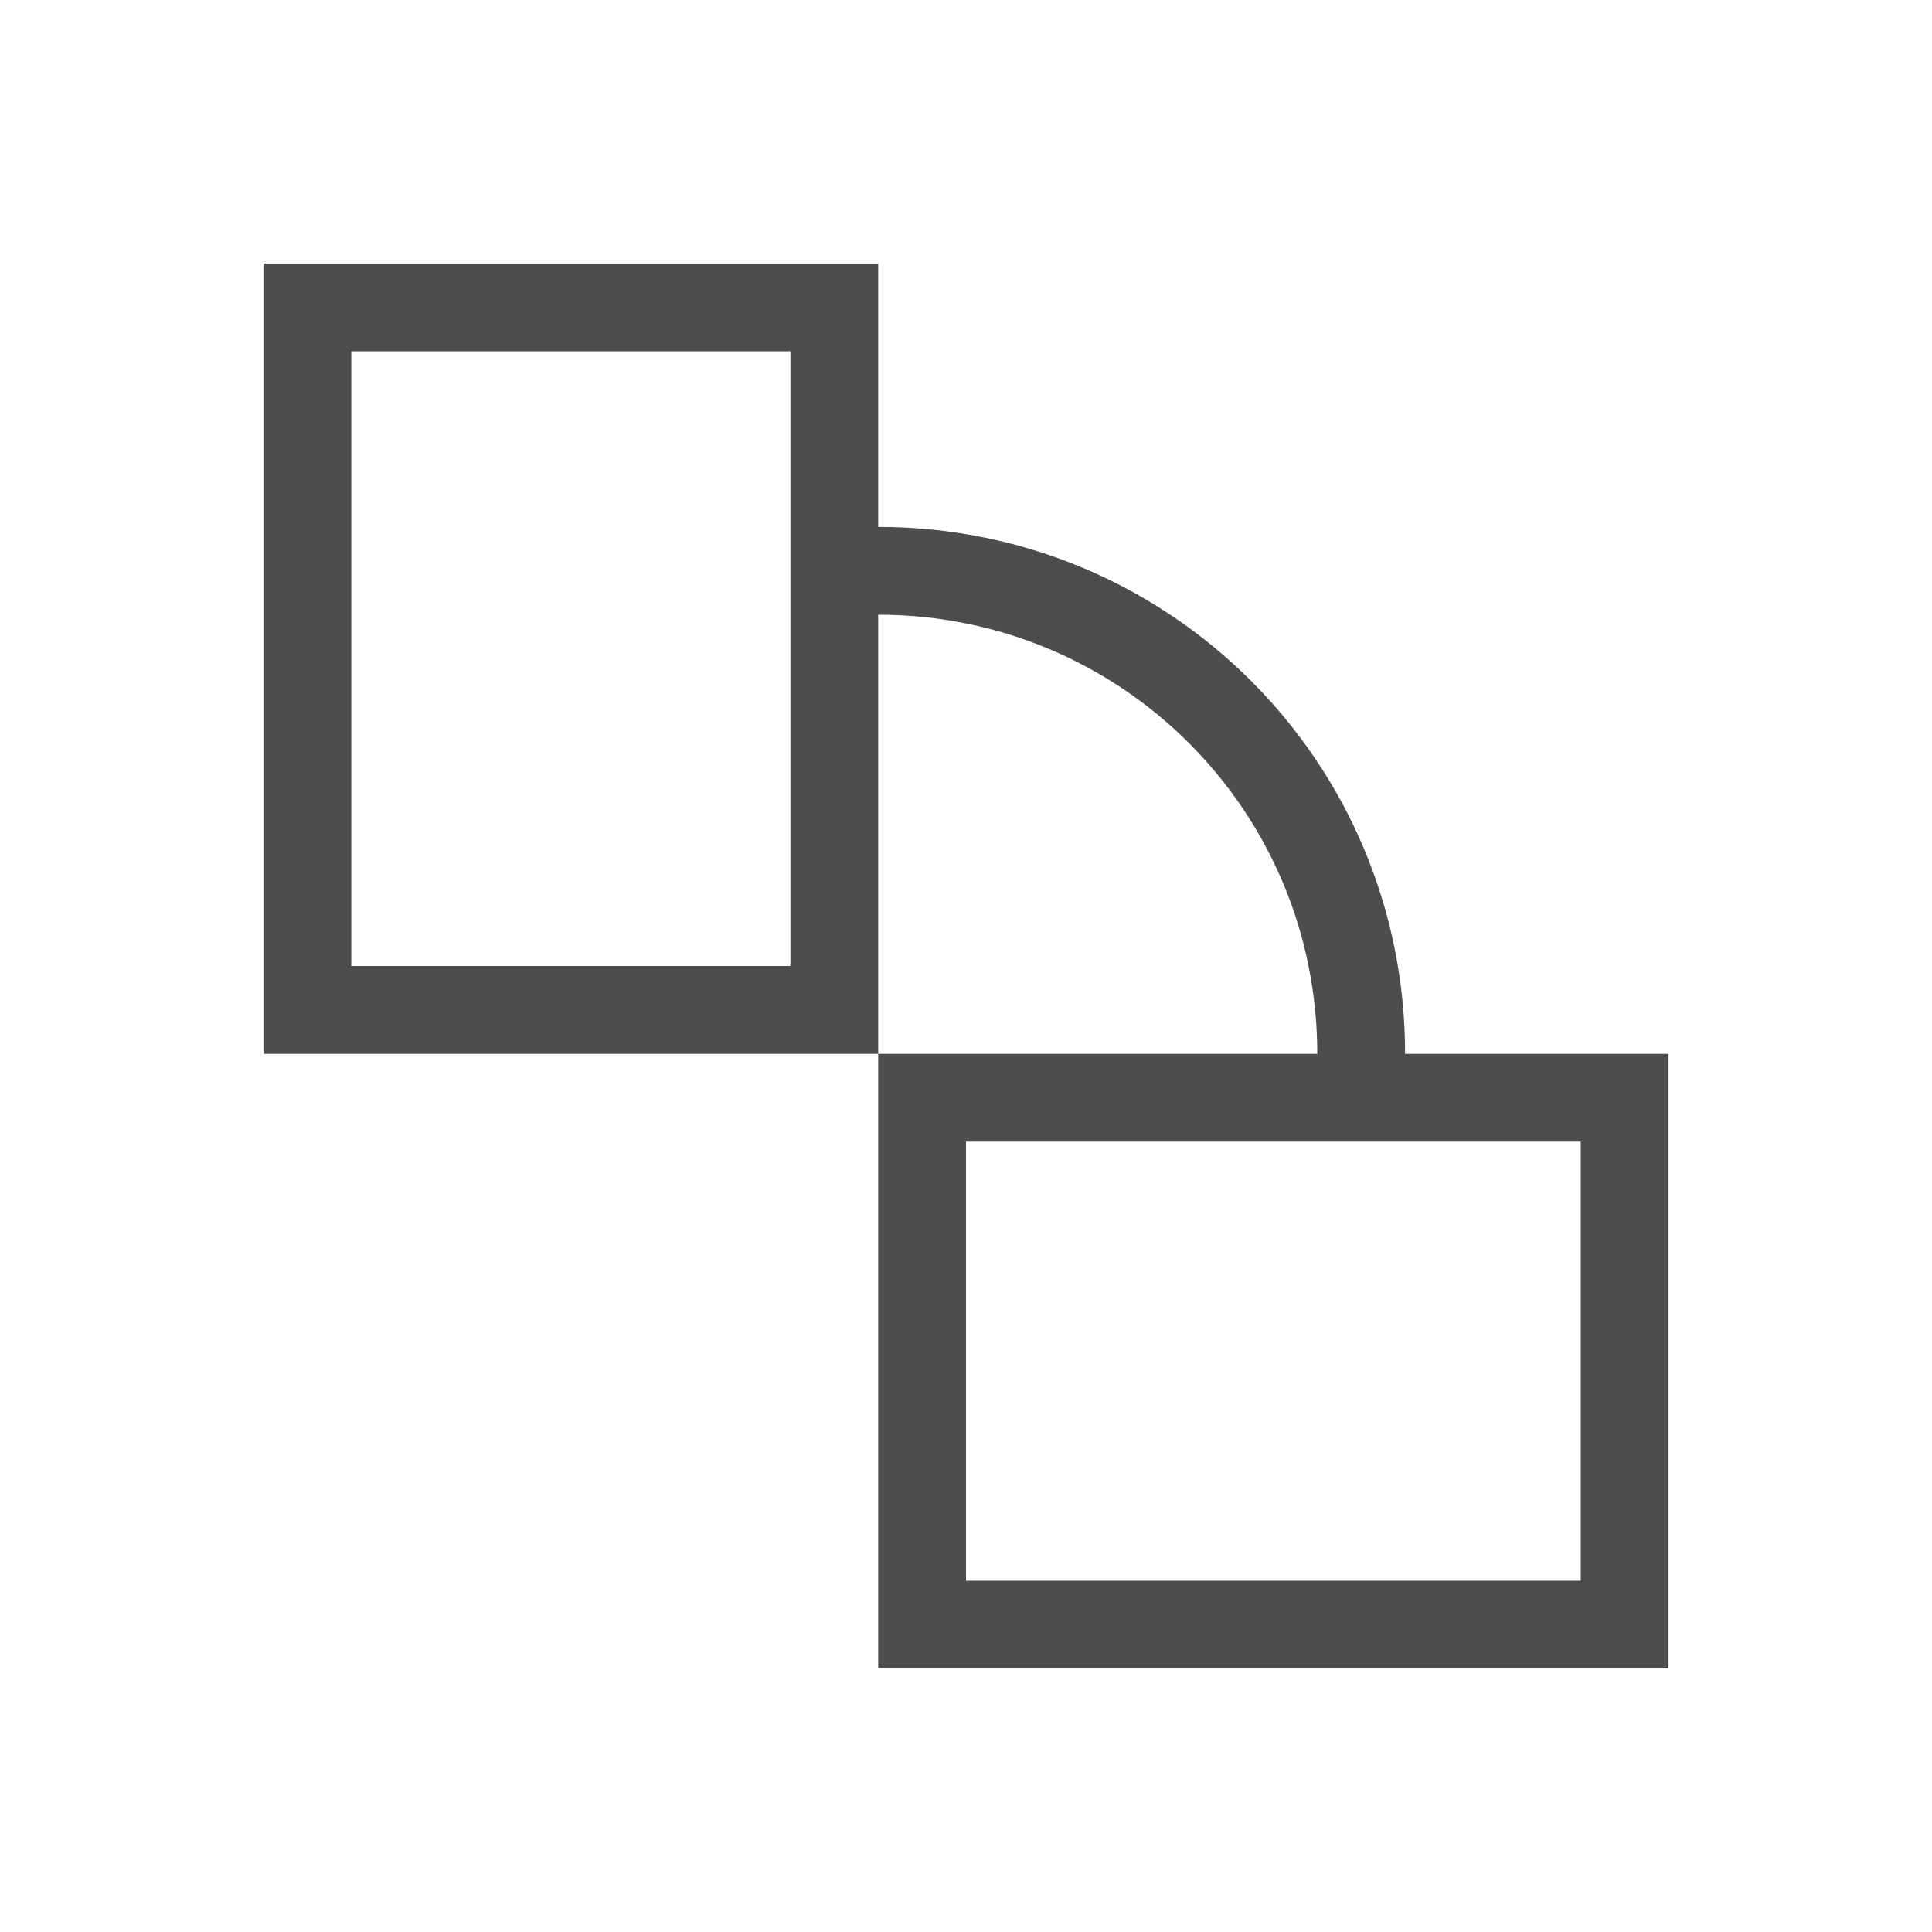
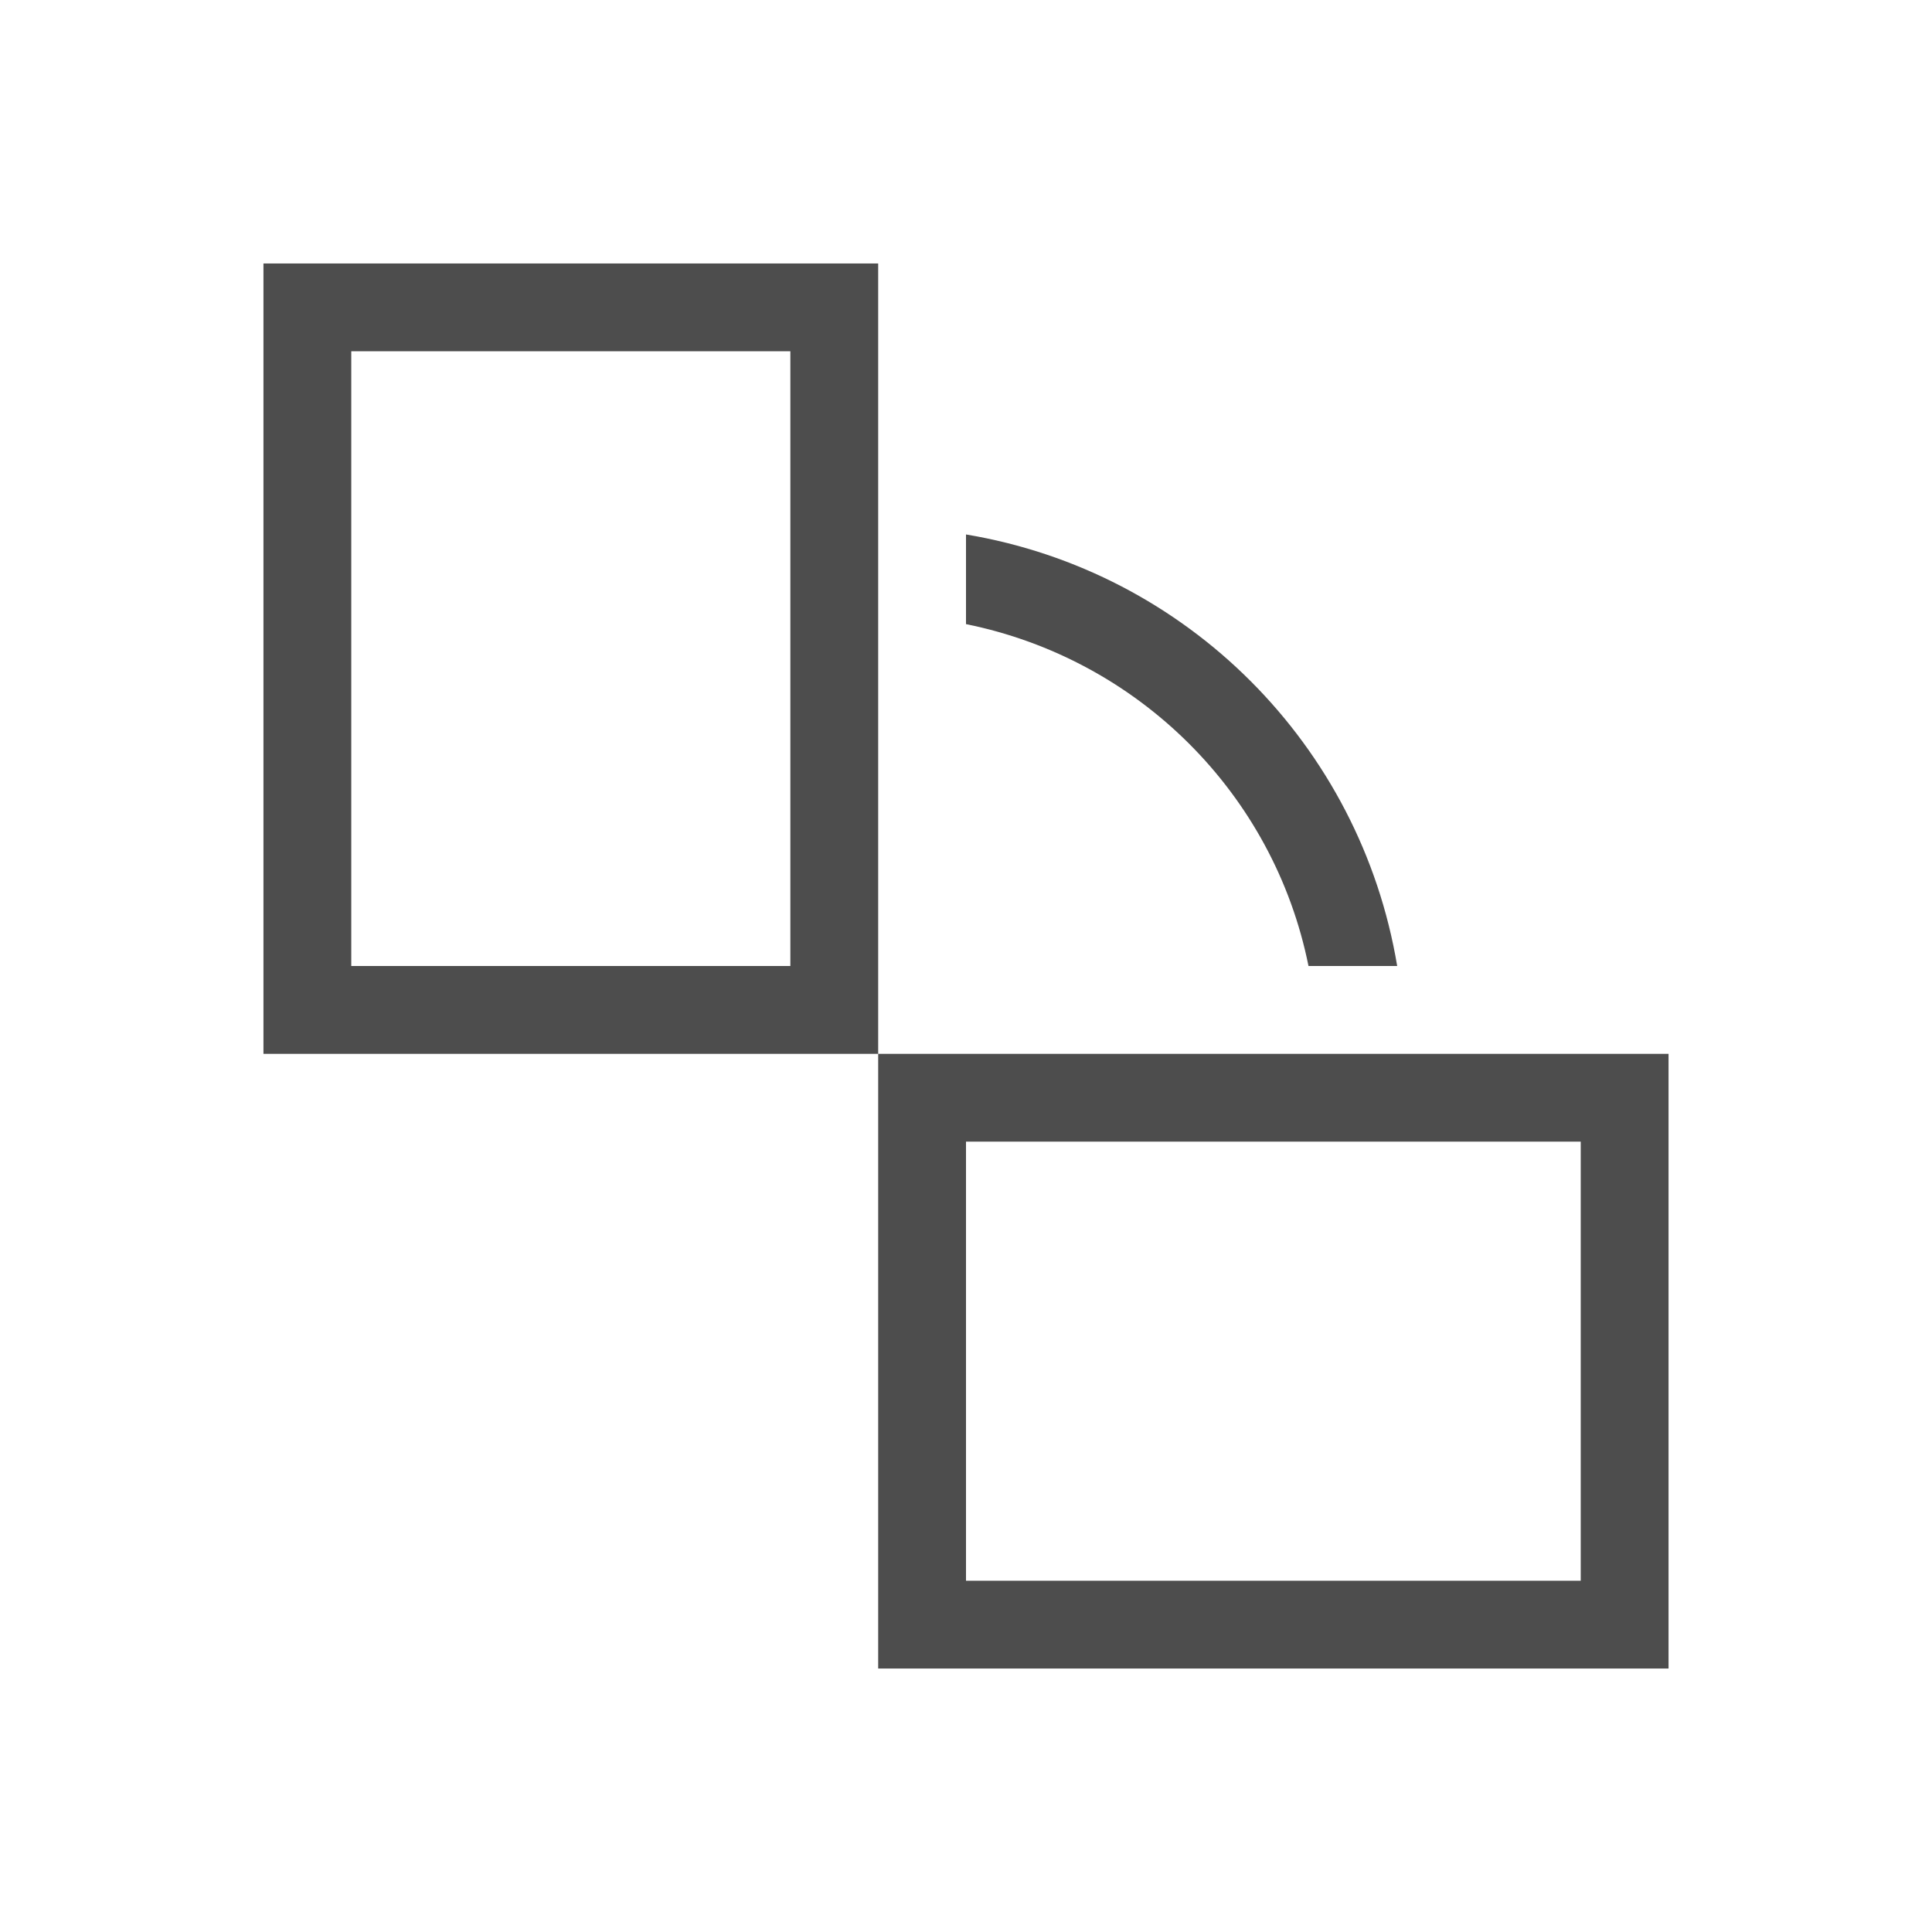
<svg xmlns="http://www.w3.org/2000/svg" width="22" height="22" id="svg18109" version="1.1">
  <defs id="defs18111" />
  <g id="layer1" transform="translate(0,-1030.362)">
-     <path style="opacity:1;fill:#4d4d4d;fill-opacity:1;stroke:none" d="M 3 3 L 3 12 L 10 12 L 10 7 C 12.77 7 15 9.23 15 12 L 10 12 L 10 19 L 19 19 L 19 12 L 16 12 C 16 8.676 13.324 6 10 6 L 10 3 L 3 3 z M 4 4 L 9 4 L 9 11 L 4 11 L 4 4 z M 11 13 L 18 13 L 18 18 L 11 18 L 11 13 z " transform="translate(0,1030.362)" id="rect4109" />
+     <path style="opacity:1;fill:#4d4d4d;fill-opacity:1;stroke:none" d="M 3 3 L 3 12 L 10 12 L 10 10 L 10 7 L 10 6 L 10 5 L 10 3 L 3 3 z M 10 12 L 10 19 L 19 19 L 19 12 L 17 12 L 16 12 L 15 12 L 12 12 L 10 12 z M 4 4 L 9 4 L 9 11 L 4 11 L 4 4 z M 11 6.086 L 11 7.107 C 12.963 7.504 14.505 9.037 14.9 11 L 15.91 11 C 15.49 8.482 13.517 6.506 11 6.086 z M 11 13 L 18 13 L 18 18 L 11 18 L 11 13 z " transform="translate(0,1030.362)" id="rect4109" />
  </g>
</svg>
